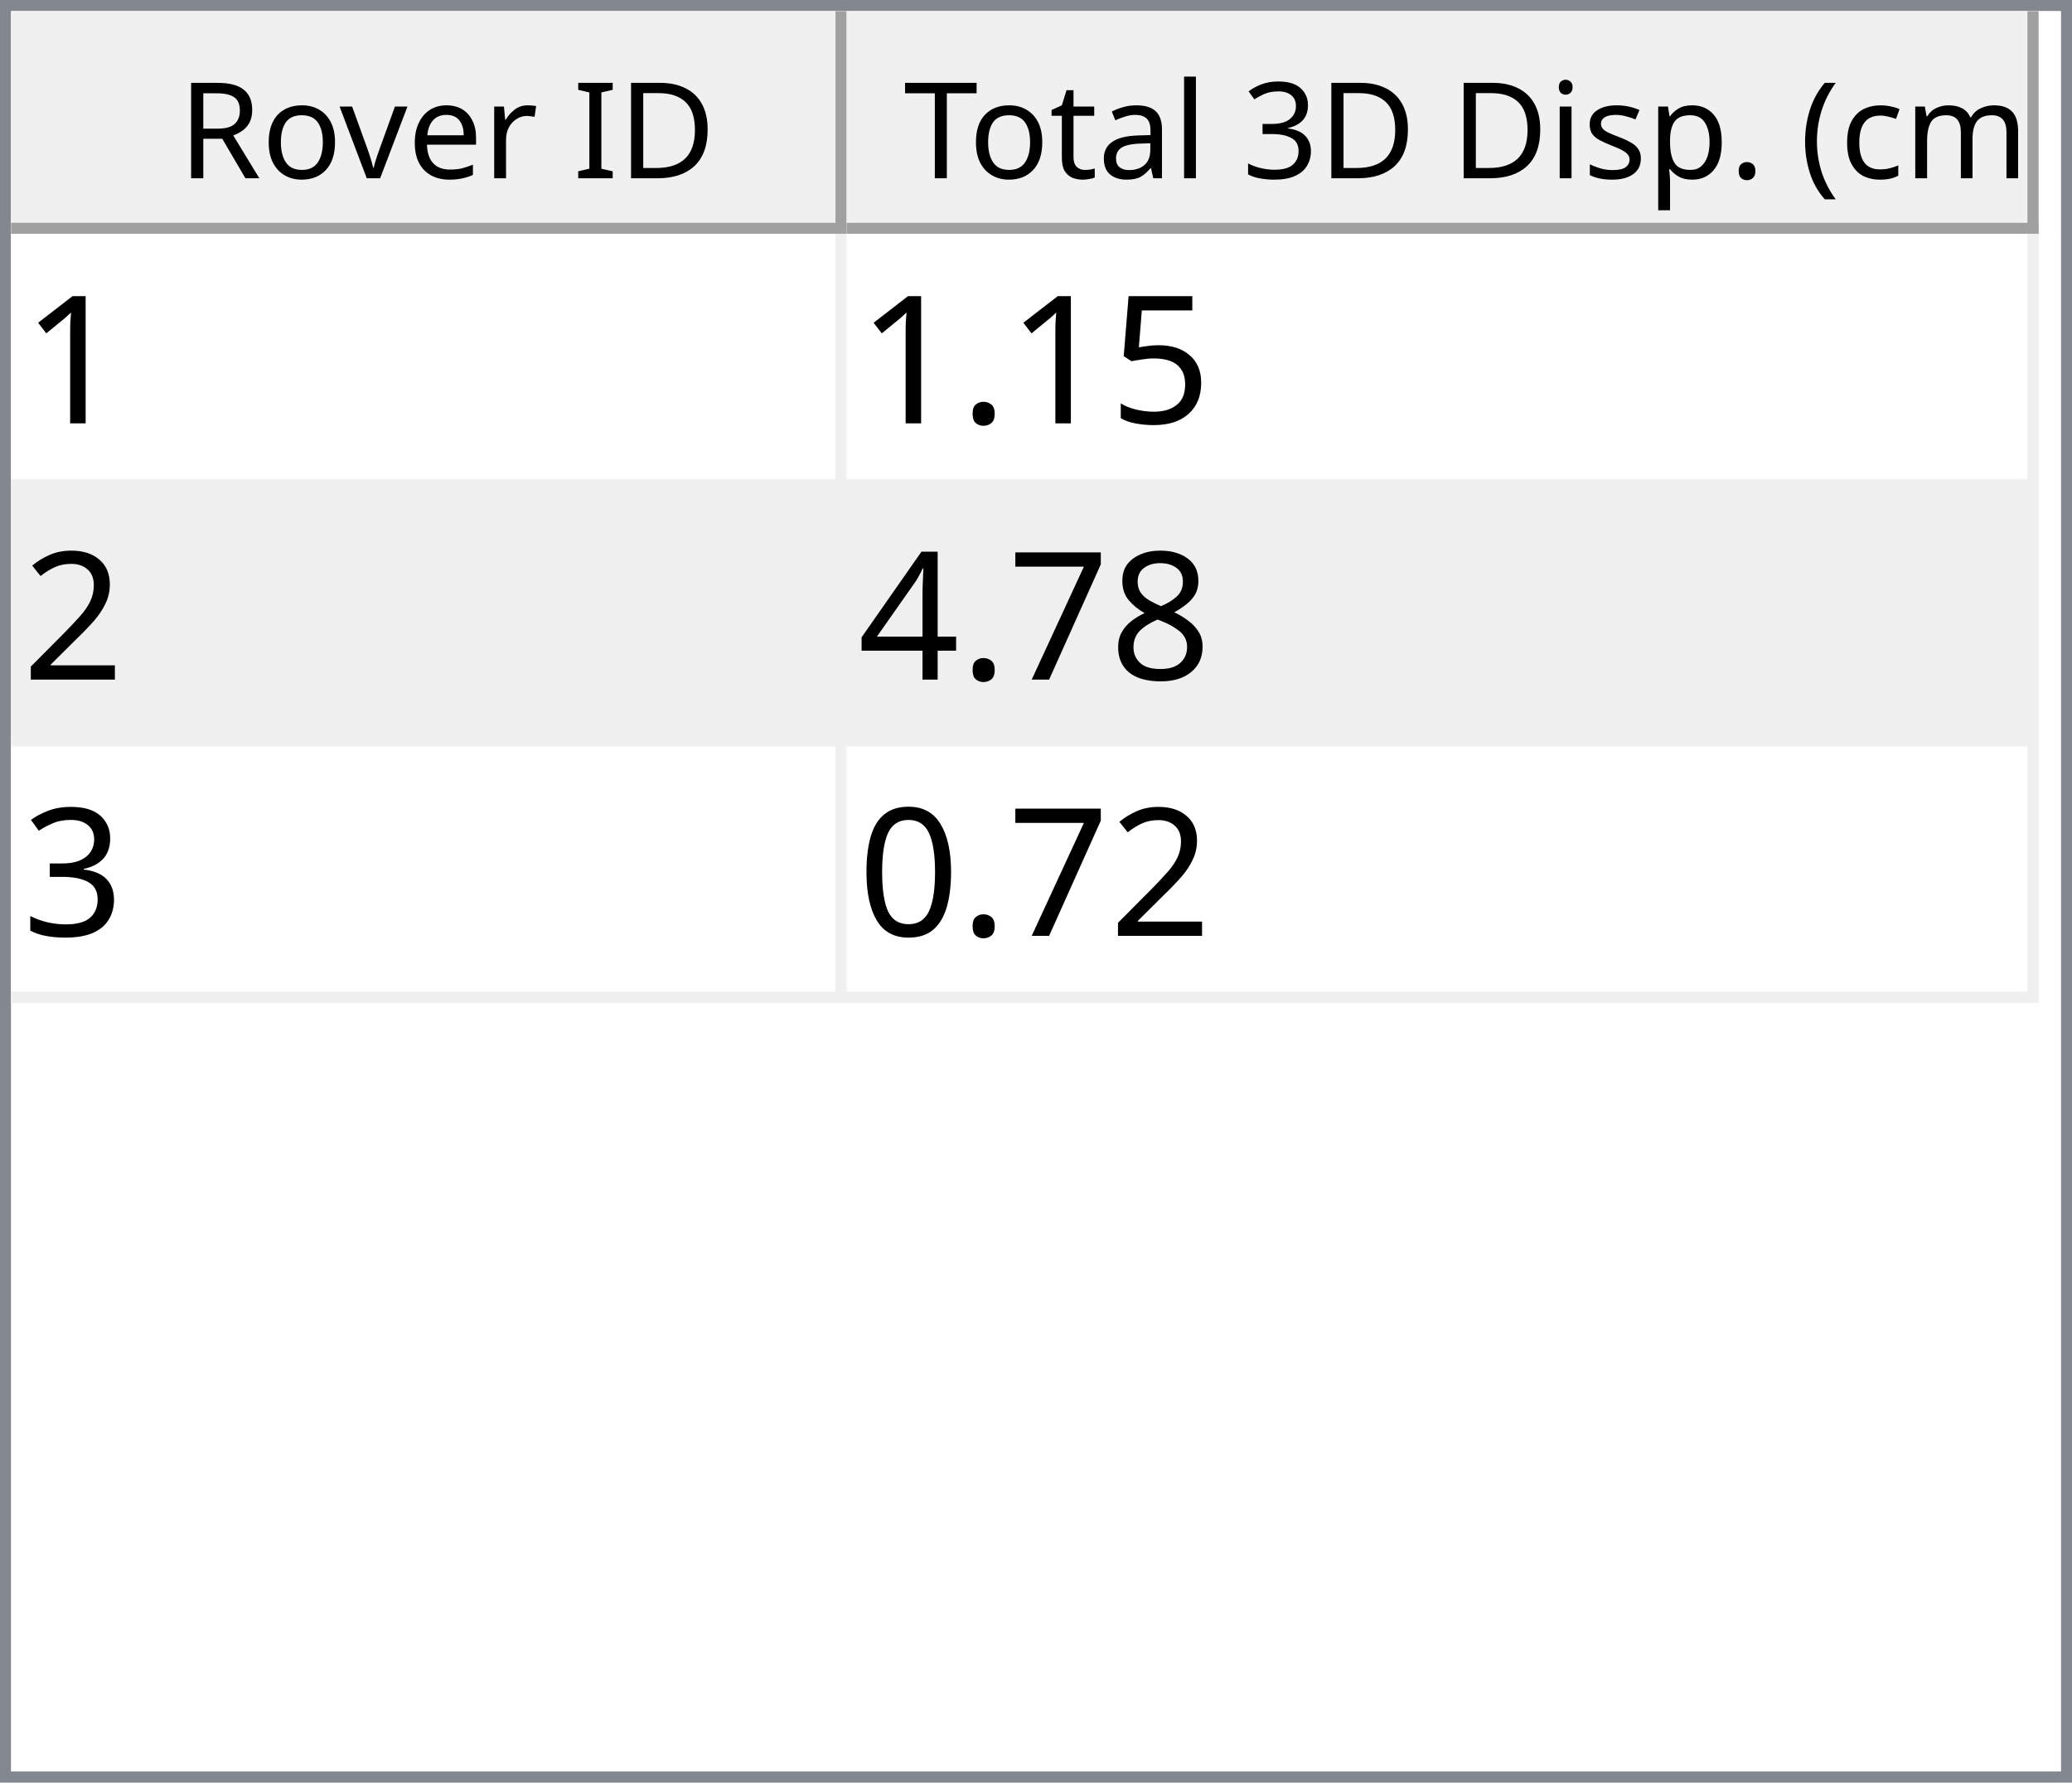
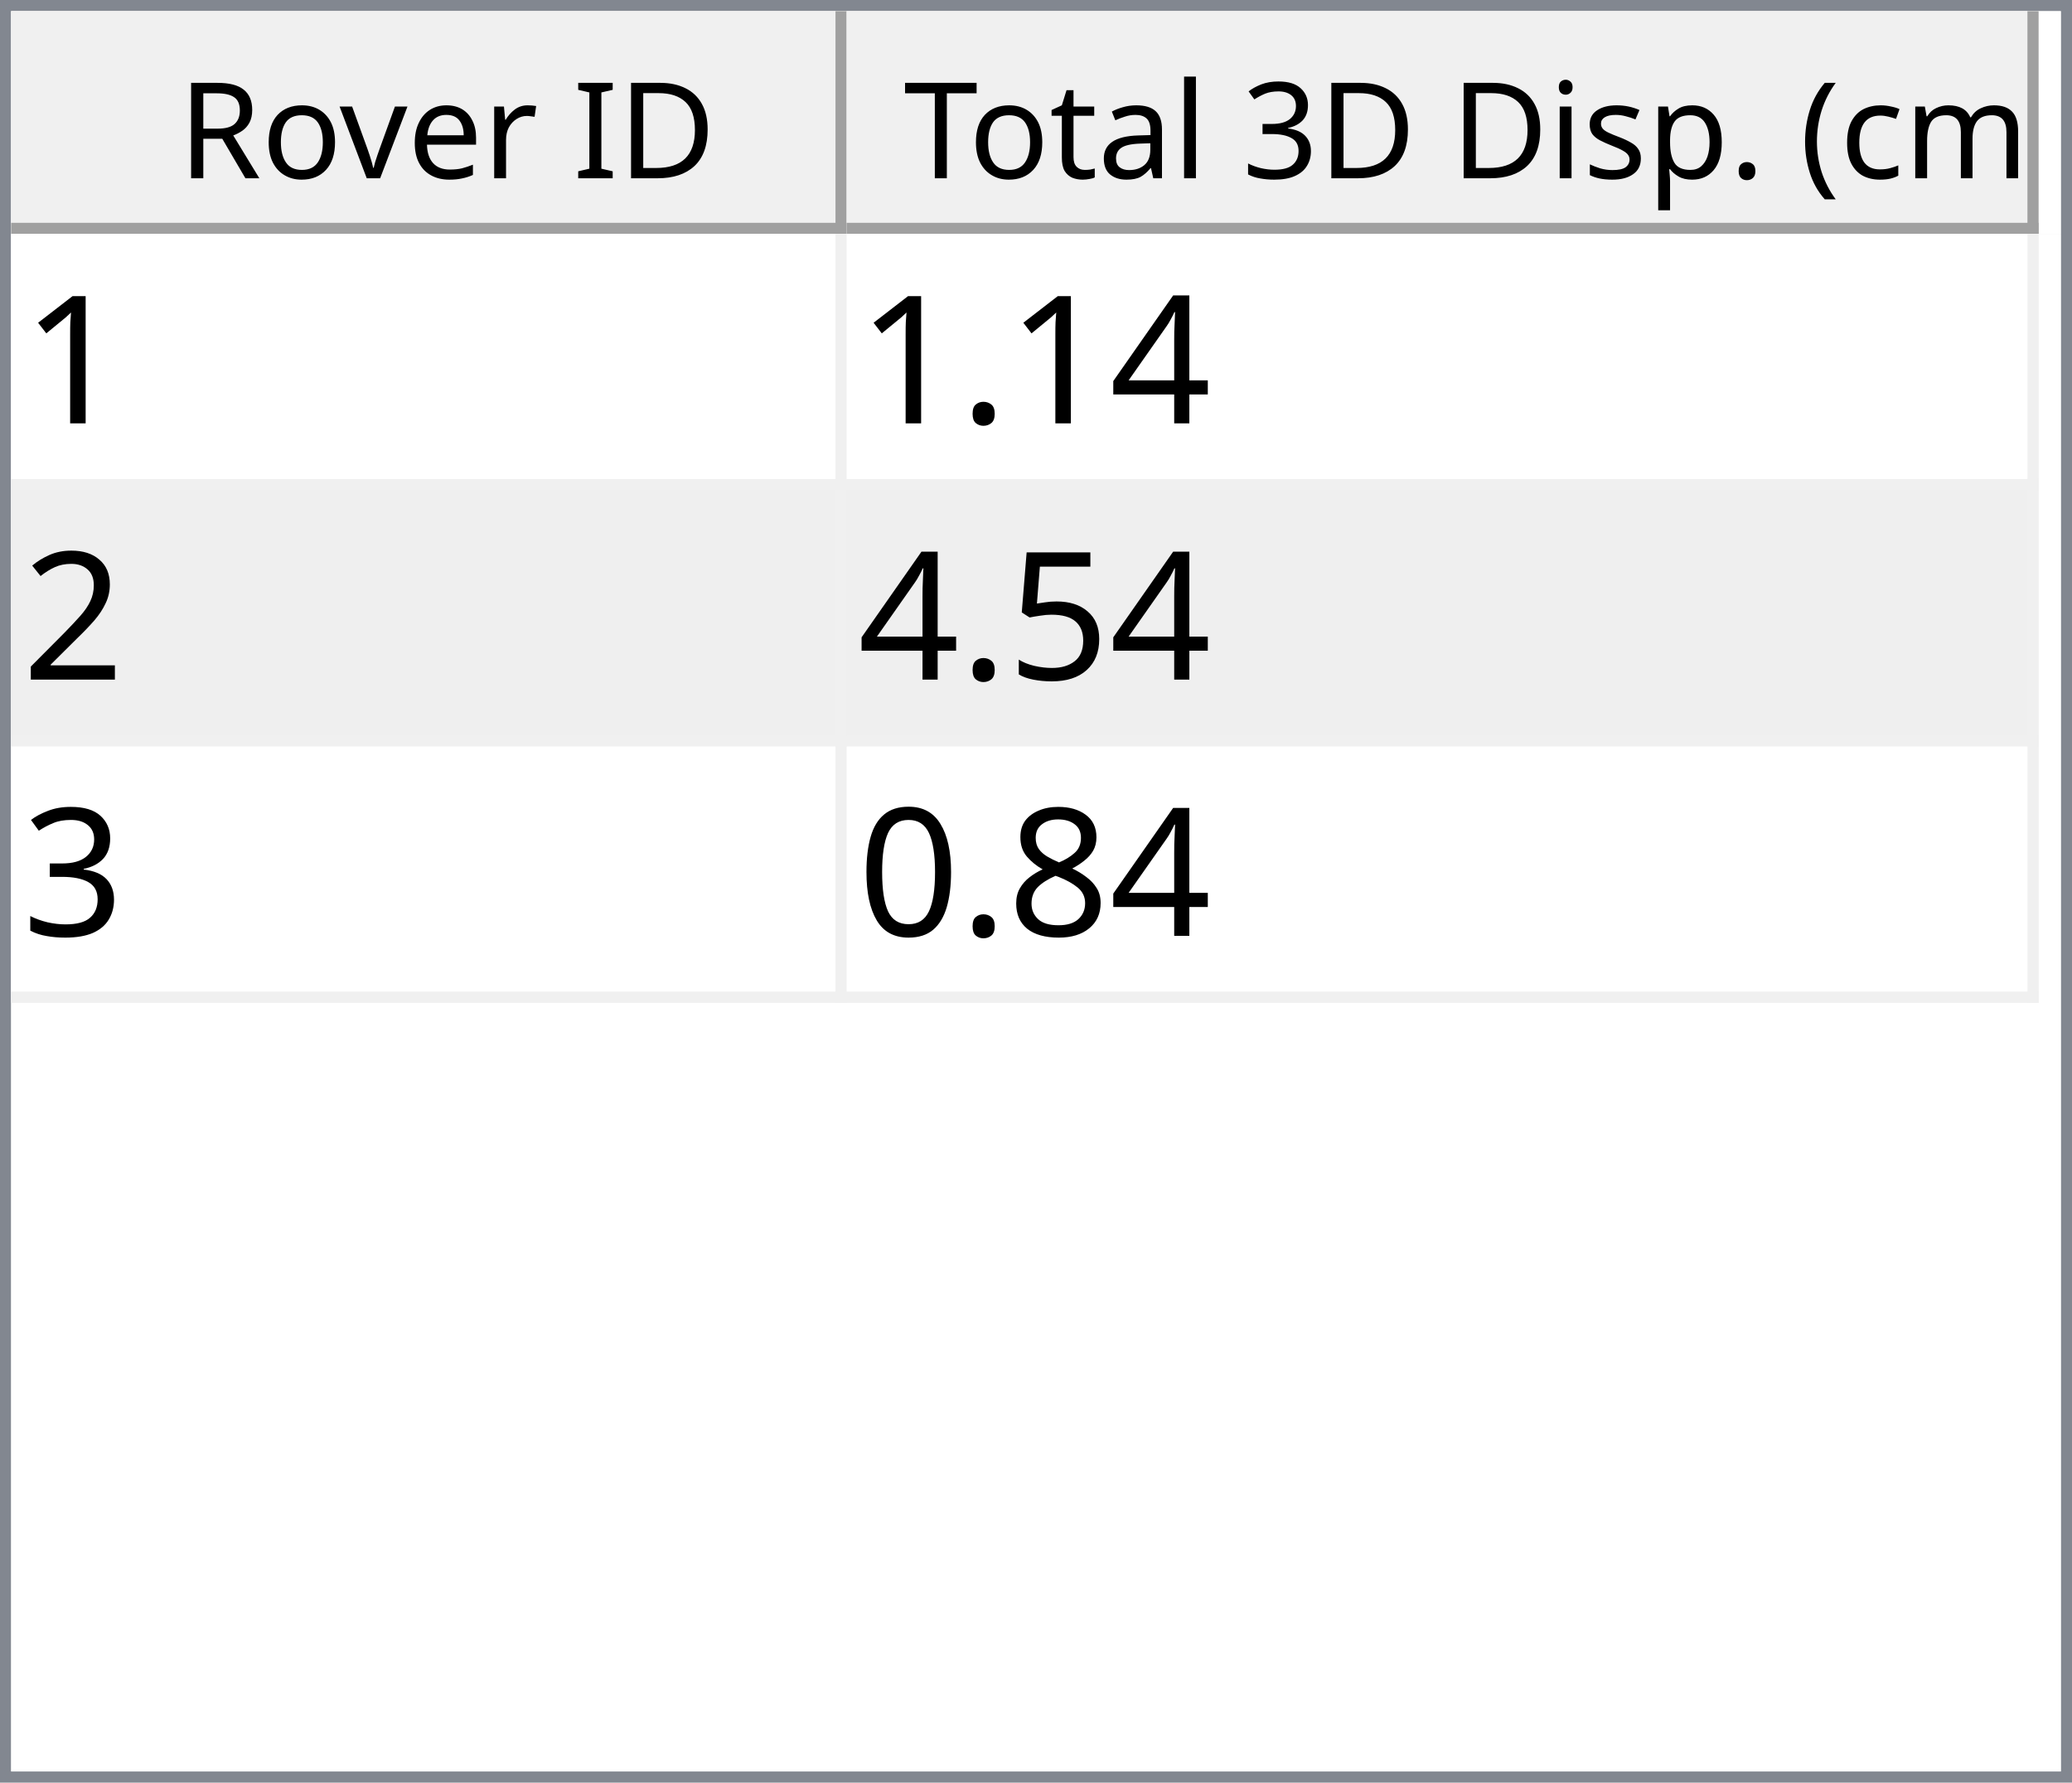
<svg xmlns="http://www.w3.org/2000/svg" style="fill-opacity:1; color-rendering:auto; color-interpolation:auto; text-rendering:auto; stroke:black; stroke-linecap:square; stroke-miterlimit:10; shape-rendering:auto; stroke-opacity:1; fill:black; stroke-dasharray:none; font-weight:normal; stroke-width:1; font-family:'Dialog'; font-style:normal; stroke-linejoin:miter; font-size:12px; stroke-dashoffset:0; image-rendering:auto;" width="186" height="160">
  <defs id="genericDefs" />
  <g>
    <defs id="defs1">
      <clipPath clipPathUnits="userSpaceOnUse" id="clipPath1">
        <path d="M0 0 L186 0 L186 160 L0 160 L0 0 Z" />
      </clipPath>
      <clipPath clipPathUnits="userSpaceOnUse" id="clipPath2">
        <path d="M0 0 L0 160 L186 160 L186 0 Z" />
      </clipPath>
      <clipPath clipPathUnits="userSpaceOnUse" id="clipPath3">
        <path d="M0 0 L0 20 L184 20 L184 0 Z" />
      </clipPath>
      <clipPath clipPathUnits="userSpaceOnUse" id="clipPath4">
        <path d="M0 0 L0 20 L75 20 L75 0 Z" />
      </clipPath>
      <clipPath clipPathUnits="userSpaceOnUse" id="clipPath5">
        <path d="M1 1 L1 19 L74 19 L74 1 Z" />
      </clipPath>
      <clipPath clipPathUnits="userSpaceOnUse" id="clipPath6">
        <path d="M0 0 L0 18 L73 18 L73 0 Z" />
      </clipPath>
      <clipPath clipPathUnits="userSpaceOnUse" id="clipPath7">
        <path d="M-0.5 -0.5 L-0.5 19.5 L74.5 19.5 L74.5 -0.5 Z" />
      </clipPath>
      <clipPath clipPathUnits="userSpaceOnUse" id="clipPath8">
        <path d="M0 0 L0 20 L107 20 L107 0 Z" />
      </clipPath>
      <clipPath clipPathUnits="userSpaceOnUse" id="clipPath9">
        <path d="M1 1 L1 19 L106 19 L106 1 Z" />
      </clipPath>
      <clipPath clipPathUnits="userSpaceOnUse" id="clipPath10">
        <path d="M0 0 L0 18 L105 18 L105 0 Z" />
      </clipPath>
      <clipPath clipPathUnits="userSpaceOnUse" id="clipPath11">
        <path d="M-0.5 -0.5 L-0.5 19.5 L106.5 19.5 L106.5 -0.5 Z" />
      </clipPath>
      <clipPath clipPathUnits="userSpaceOnUse" id="clipPath12">
        <path d="M0 0 L0 138 L184 138 L184 0 Z" />
      </clipPath>
      <clipPath clipPathUnits="userSpaceOnUse" id="clipPath13">
        <path d="M0 0 L0 69 L182 69 L182 0 Z" />
      </clipPath>
      <clipPath clipPathUnits="userSpaceOnUse" id="clipPath14">
        <path d="M-0.5 -0.5 L-0.5 68.5 L181.5 68.5 L181.5 -0.5 Z" />
      </clipPath>
      <clipPath clipPathUnits="userSpaceOnUse" id="clipPath15">
        <path d="M0 0 L0 22 L74 22 L74 0 Z" />
      </clipPath>
      <clipPath clipPathUnits="userSpaceOnUse" id="clipPath16">
        <path d="M0 0 L0 22 L106 22 L106 0 Z" />
      </clipPath>
      <font horiz-adv-x="64.551" id="font1">
        <font-face ascent="107.91" descent="25.098" units-per-em="100" style="font-style:normal; font-family:Segoe UI; font-weight:normal;" />
        <missing-glyph horiz-adv-x="64.551" d="M8.109 0 L8.109 68.266 L56.453 68.266 L56.453 0 L8.109 0 ZM15.328 7.234 L49.219 7.234 L49.219 61.031 L15.328 61.031 L15.328 7.234 Z" />
        <glyph unicode="D" horiz-adv-x="70.117" d="M9.188 0 L9.188 70.016 L28.516 70.016 Q65.531 70.016 65.531 35.891 Q65.531 19.672 55.25 9.836 Q44.969 0 27.734 0 L9.188 0 ZM17.391 62.594 L17.391 7.422 L27.828 7.422 Q41.609 7.422 49.273 14.797 Q56.938 22.172 56.938 35.688 Q56.938 62.594 28.328 62.594 L17.391 62.594 Z" />
        <glyph unicode="I" horiz-adv-x="26.611" d="M17.391 0 L9.188 0 L9.188 70.016 L17.391 70.016 L17.391 0 Z" />
        <glyph unicode=" " horiz-adv-x="27.393" d="" />
        <glyph unicode="r" horiz-adv-x="34.766" d="M34.188 41.891 Q32.078 43.5 28.125 43.5 Q23 43.5 19.555 38.672 Q16.109 33.844 16.109 25.484 L16.109 0 L8.109 0 L8.109 50 L16.109 50 L16.109 39.703 L16.312 39.703 Q18.016 44.969 21.531 47.922 Q25.047 50.875 29.391 50.875 Q32.516 50.875 34.188 50.203 L34.188 41.891 Z" />
        <glyph unicode="e" horiz-adv-x="52.295" d="M48.297 23 L12.984 23 Q13.188 14.656 17.484 10.109 Q21.781 5.562 29.297 5.562 Q37.75 5.562 44.828 11.141 L44.828 3.609 Q38.234 -1.172 27.391 -1.172 Q16.797 -1.172 10.742 5.641 Q4.688 12.453 4.688 24.812 Q4.688 36.469 11.305 43.82 Q17.922 51.172 27.734 51.172 Q37.547 51.172 42.922 44.828 Q48.297 38.484 48.297 27.203 L48.297 23 ZM40.094 29.781 Q40.047 36.719 36.75 40.578 Q33.453 44.438 27.594 44.438 Q21.922 44.438 17.969 40.383 Q14.016 36.328 13.094 29.781 L40.094 29.781 Z" />
        <glyph unicode="v" horiz-adv-x="47.9" d="M47.406 50 L27.484 0 L19.625 0 L0.688 50 L9.469 50 L22.172 13.672 Q23.578 9.672 23.922 6.688 L24.125 6.688 Q24.609 10.453 25.688 13.484 L38.969 50 L47.406 50 Z" />
        <glyph unicode="o" horiz-adv-x="58.594" d="M29 -1.172 Q17.922 -1.172 11.305 5.836 Q4.688 12.844 4.688 24.422 Q4.688 37.016 11.57 44.094 Q18.453 51.172 30.172 51.172 Q41.359 51.172 47.633 44.289 Q53.906 37.406 53.906 25.203 Q53.906 13.234 47.141 6.031 Q40.375 -1.172 29 -1.172 ZM29.594 44.438 Q21.875 44.438 17.383 39.188 Q12.891 33.938 12.891 24.703 Q12.891 15.828 17.43 10.695 Q21.969 5.562 29.594 5.562 Q37.359 5.562 41.531 10.594 Q45.703 15.625 45.703 24.906 Q45.703 34.281 41.531 39.359 Q37.359 44.438 29.594 44.438 Z" />
        <glyph unicode="R" horiz-adv-x="59.814" d="M59.375 0 L49.609 0 L37.891 19.625 Q36.281 22.359 34.766 24.289 Q33.25 26.219 31.664 27.438 Q30.078 28.656 28.25 29.219 Q26.422 29.781 24.125 29.781 L17.391 29.781 L17.391 0 L9.188 0 L9.188 70.016 L30.078 70.016 Q34.672 70.016 38.555 68.867 Q42.438 67.719 45.289 65.375 Q48.141 63.031 49.758 59.547 Q51.375 56.062 51.375 51.375 Q51.375 47.703 50.273 44.656 Q49.172 41.609 47.148 39.211 Q45.125 36.812 42.266 35.133 Q39.406 33.453 35.844 32.516 L35.844 32.328 Q37.594 31.547 38.891 30.547 Q40.188 29.547 41.359 28.18 Q42.531 26.812 43.68 25.078 Q44.828 23.344 46.234 21.047 L59.375 0 ZM17.391 62.594 L17.391 37.203 L28.516 37.203 Q31.594 37.203 34.203 38.133 Q36.812 39.062 38.719 40.797 Q40.625 42.531 41.703 45.047 Q42.781 47.562 42.781 50.688 Q42.781 56.297 39.141 59.445 Q35.5 62.594 28.609 62.594 L17.391 62.594 Z" />
        <glyph unicode=")" horiz-adv-x="30.176" d="M8.297 -15.922 L1.172 -15.922 Q16.406 2.344 16.406 26.812 Q16.406 51.469 1.078 70.016 L8.297 70.016 Q23.531 52.156 23.531 26.703 Q23.531 1.375 8.297 -15.922 Z" />
        <glyph unicode="m" horiz-adv-x="86.133" d="M79.109 0 L71.094 0 L71.094 28.719 Q71.094 37.016 68.531 40.727 Q65.969 44.438 59.906 44.438 Q54.781 44.438 51.195 39.75 Q47.609 35.062 47.609 28.516 L47.609 0 L39.594 0 L39.594 29.688 Q39.594 44.438 28.219 44.438 Q22.953 44.438 19.531 40.016 Q16.109 35.594 16.109 28.516 L16.109 0 L8.109 0 L8.109 50 L16.109 50 L16.109 42.094 L16.312 42.094 Q21.625 51.172 31.844 51.172 Q36.969 51.172 40.773 48.312 Q44.578 45.453 46 40.828 Q51.562 51.172 62.594 51.172 Q79.109 51.172 79.109 30.812 L79.109 0 Z" />
        <glyph unicode="c" horiz-adv-x="46.191" d="M42.188 2.297 Q36.422 -1.172 28.516 -1.172 Q17.828 -1.172 11.258 5.789 Q4.688 12.75 4.688 23.828 Q4.688 36.188 11.766 43.68 Q18.844 51.172 30.672 51.172 Q37.25 51.172 42.281 48.734 L42.281 40.531 Q36.719 44.438 30.375 44.438 Q22.703 44.438 17.797 38.945 Q12.891 33.453 12.891 24.516 Q12.891 15.719 17.508 10.641 Q22.125 5.562 29.891 5.562 Q36.422 5.562 42.188 9.906 L42.188 2.297 Z" />
        <glyph unicode="(" horiz-adv-x="30.176" d="M29.109 -15.922 L21.969 -15.922 Q6.844 1.375 6.844 26.703 Q6.844 52.156 21.969 70.016 L29.203 70.016 Q13.875 51.469 13.875 26.812 Q13.875 2.344 29.109 -15.922 Z" />
        <glyph unicode="." horiz-adv-x="21.68" d="M10.891 -1.078 Q8.641 -1.078 7.055 0.539 Q5.469 2.156 5.469 4.391 Q5.469 6.641 7.055 8.273 Q8.641 9.906 10.891 9.906 Q13.188 9.906 14.797 8.273 Q16.406 6.641 16.406 4.391 Q16.406 2.156 14.797 0.539 Q13.188 -1.078 10.891 -1.078 Z" />
        <glyph unicode="p" horiz-adv-x="58.789" d="M16.312 7.234 L16.109 7.234 L16.109 -23 L8.109 -23 L8.109 50 L16.109 50 L16.109 41.219 L16.312 41.219 Q22.219 51.172 33.594 51.172 Q43.266 51.172 48.688 44.461 Q54.109 37.75 54.109 26.469 Q54.109 13.922 48 6.375 Q41.891 -1.172 31.297 -1.172 Q21.578 -1.172 16.312 7.234 ZM16.109 27.391 L16.109 20.406 Q16.109 14.203 20.141 9.883 Q24.172 5.562 30.375 5.562 Q37.641 5.562 41.773 11.133 Q45.906 16.703 45.906 26.609 Q45.906 34.969 42.047 39.703 Q38.188 44.438 31.594 44.438 Q24.609 44.438 20.359 39.578 Q16.109 34.719 16.109 27.391 Z" />
        <glyph unicode="s" horiz-adv-x="42.432" d="M5.078 1.812 L5.078 10.406 Q11.625 5.562 19.484 5.562 Q30.031 5.562 30.031 12.594 Q30.031 14.594 29.125 15.992 Q28.219 17.391 26.68 18.461 Q25.141 19.531 23.07 20.383 Q21 21.234 18.609 22.172 Q15.281 23.484 12.766 24.828 Q10.25 26.172 8.57 27.859 Q6.891 29.547 6.031 31.695 Q5.172 33.844 5.172 36.719 Q5.172 40.234 6.789 42.945 Q8.406 45.656 11.086 47.484 Q13.766 49.312 17.211 50.242 Q20.656 51.172 24.312 51.172 Q30.812 51.172 35.938 48.922 L35.938 40.828 Q30.422 44.438 23.25 44.438 Q21 44.438 19.195 43.922 Q17.391 43.406 16.094 42.477 Q14.797 41.547 14.086 40.258 Q13.375 38.969 13.375 37.406 Q13.375 35.453 14.086 34.133 Q14.797 32.812 16.164 31.789 Q17.531 30.766 19.484 29.938 Q21.438 29.109 23.922 28.125 Q27.25 26.859 29.883 25.516 Q32.516 24.172 34.375 22.484 Q36.234 20.797 37.234 18.602 Q38.234 16.406 38.234 13.375 Q38.234 9.672 36.602 6.938 Q34.969 4.203 32.234 2.398 Q29.5 0.594 25.93 -0.289 Q22.359 -1.172 18.453 -1.172 Q10.75 -1.172 5.078 1.812 Z" />
        <glyph unicode="i" horiz-adv-x="24.219" d="M12.203 62.703 Q10.062 62.703 8.547 64.164 Q7.031 65.625 7.031 67.875 Q7.031 70.125 8.547 71.609 Q10.062 73.094 12.203 73.094 Q14.406 73.094 15.945 71.609 Q17.484 70.125 17.484 67.875 Q17.484 65.719 15.945 64.211 Q14.406 62.703 12.203 62.703 ZM16.109 0 L8.109 0 L8.109 50 L16.109 50 L16.109 0 Z" />
        <glyph unicode="3" horiz-adv-x="53.906" d="M46.531 19.828 Q46.531 15.094 44.75 11.211 Q42.969 7.328 39.719 4.57 Q36.469 1.812 31.93 0.297 Q27.391 -1.219 21.922 -1.219 Q11.922 -1.219 6 2.594 L6 11.188 Q13.094 5.609 22.219 5.609 Q25.875 5.609 28.828 6.539 Q31.781 7.469 33.906 9.227 Q36.031 10.984 37.18 13.477 Q38.328 15.969 38.328 19.094 Q38.328 32.812 18.797 32.812 L12.984 32.812 L12.984 39.594 L18.5 39.594 Q35.797 39.594 35.797 52.484 Q35.797 64.406 22.609 64.406 Q15.188 64.406 8.688 59.422 L8.688 67.188 Q15.375 71.188 24.609 71.188 Q29 71.188 32.57 69.969 Q36.141 68.75 38.68 66.555 Q41.219 64.359 42.609 61.281 Q44 58.203 44 54.5 Q44 40.672 30.031 36.719 L30.031 36.531 Q33.594 36.141 36.625 34.797 Q39.656 33.453 41.852 31.305 Q44.047 29.156 45.289 26.25 Q46.531 23.344 46.531 19.828 Z" />
        <glyph unicode="l" horiz-adv-x="24.219" d="M16.109 0 L8.109 0 L8.109 74.031 L16.109 74.031 L16.109 0 Z" />
        <glyph unicode="a" horiz-adv-x="50.879" d="M43.891 0 L35.891 0 L35.891 7.812 L35.688 7.812 Q30.469 -1.172 20.312 -1.172 Q12.844 -1.172 8.617 2.781 Q4.391 6.734 4.391 13.281 Q4.391 27.297 20.906 29.594 L35.891 31.688 Q35.891 44.438 25.594 44.438 Q16.547 44.438 9.281 38.281 L9.281 46.484 Q16.656 51.172 26.266 51.172 Q43.891 51.172 43.891 32.516 L43.891 0 ZM35.891 25.297 L23.828 23.641 Q18.266 22.859 15.43 20.875 Q12.594 18.891 12.594 13.875 Q12.594 10.203 15.211 7.883 Q17.828 5.562 22.172 5.562 Q28.125 5.562 32.008 9.742 Q35.891 13.922 35.891 20.312 L35.891 25.297 Z" />
        <glyph unicode="t" horiz-adv-x="33.887" d="M31.297 0.484 Q28.469 -1.078 23.828 -1.078 Q10.688 -1.078 10.688 13.578 L10.688 43.172 L2.094 43.172 L2.094 50 L10.688 50 L10.688 62.203 L18.703 64.797 L18.703 50 L31.297 50 L31.297 43.172 L18.703 43.172 L18.703 14.984 Q18.703 9.969 20.414 7.82 Q22.125 5.672 26.078 5.672 Q29.109 5.672 31.297 7.328 L31.297 0.484 Z" />
        <glyph unicode="T" horiz-adv-x="52.393" d="M50.594 62.594 L30.375 62.594 L30.375 0 L22.172 0 L22.172 62.594 L2 62.594 L2 70.016 L50.594 70.016 L50.594 62.594 Z" />
      </font>
      <font horiz-adv-x="75.0" id="font2">
        <font-face ascent="100.537" descent="21.973" units-per-em="100" style="font-style:normal; font-family:sans-serif; font-weight:normal;" />
        <missing-glyph horiz-adv-x="75.0" d="M12.5 0 L12.5 62.5 L62.5 62.5 L62.5 0 L12.5 0 ZM14.062 1.562 L60.938 1.562 L60.938 60.938 L14.062 60.938 L14.062 1.562 Z" />
        <glyph unicode="1" horiz-adv-x="55.615" d="M37.25 0 L28.469 0 L28.469 56 Q25.297 52.984 20.141 49.953 Q14.984 46.922 10.891 45.406 L10.891 53.906 Q18.266 57.375 23.781 62.305 Q29.297 67.234 31.594 71.875 L37.25 71.875 L37.25 0 Z" />
-         <glyph unicode="5" horiz-adv-x="55.615" d="M4.156 18.75 L13.375 19.531 Q14.406 12.797 18.141 9.398 Q21.875 6 27.156 6 Q33.5 6 37.891 10.789 Q42.281 15.578 42.281 23.484 Q42.281 31 38.062 35.352 Q33.844 39.703 27 39.703 Q22.75 39.703 19.336 37.773 Q15.922 35.844 13.969 32.766 L5.719 33.844 L12.641 70.609 L48.25 70.609 L48.25 62.203 L19.672 62.203 L15.828 42.969 Q22.266 47.469 29.344 47.469 Q38.719 47.469 45.164 40.969 Q51.609 34.469 51.609 24.266 Q51.609 14.547 45.953 7.469 Q39.062 -1.219 27.156 -1.219 Q17.391 -1.219 11.211 4.25 Q5.031 9.719 4.156 18.75 Z" />
+         <glyph unicode="4" horiz-adv-x="55.615" d="M32.328 0 L32.328 17.141 L1.266 17.141 L1.266 25.203 L33.938 71.578 L41.109 71.578 L41.109 25.203 L50.781 25.203 L50.781 17.141 L41.109 17.141 L41.109 0 L32.328 0 ZM32.328 25.203 L32.328 57.469 L9.906 25.203 L32.328 25.203 Z" />
        <glyph unicode="." horiz-adv-x="27.783" d="M9.078 0 L9.078 10.016 L19.094 10.016 L19.094 0 L9.078 0 Z" />
        <glyph unicode="2" horiz-adv-x="55.615" d="M50.344 8.453 L50.344 0 L3.031 0 Q2.938 3.172 4.047 6.109 Q5.859 10.938 9.836 15.625 Q13.812 20.312 21.344 26.469 Q33.016 36.031 37.117 41.625 Q41.219 47.219 41.219 52.203 Q41.219 57.422 37.477 61.008 Q33.734 64.594 27.734 64.594 Q21.391 64.594 17.578 60.789 Q13.766 56.984 13.719 50.25 L4.688 51.172 Q5.609 61.281 11.664 66.578 Q17.719 71.875 27.938 71.875 Q38.234 71.875 44.242 66.164 Q50.25 60.453 50.25 52 Q50.25 47.703 48.492 43.555 Q46.734 39.406 42.656 34.812 Q38.578 30.219 29.109 22.219 Q21.188 15.578 18.945 13.211 Q16.703 10.844 15.234 8.453 L50.344 8.453 Z" />
+         <glyph unicode="5" horiz-adv-x="55.615" d="M4.156 18.75 L13.375 19.531 Q14.406 12.797 18.141 9.398 Q21.875 6 27.156 6 Q33.5 6 37.891 10.789 Q42.281 15.578 42.281 23.484 Q42.281 31 38.062 35.352 Q33.844 39.703 27 39.703 Q22.75 39.703 19.336 37.773 Q15.922 35.844 13.969 32.766 L5.719 33.844 L12.641 70.609 L48.25 70.609 L48.25 62.203 L19.672 62.203 L15.828 42.969 Q22.266 47.469 29.344 47.469 Q38.719 47.469 45.164 40.969 Q51.609 34.469 51.609 24.266 Q51.609 14.547 45.953 7.469 Q39.062 -1.219 27.156 -1.219 Q17.391 -1.219 11.211 4.25 Q5.031 9.719 4.156 18.75 Z" />
+         <glyph unicode="3" horiz-adv-x="55.615" d="M4.203 18.891 L12.984 20.062 Q14.5 12.594 18.141 9.297 Q21.781 6 27 6 Q33.203 6 37.477 10.297 Q41.75 14.594 41.75 20.953 Q41.75 27 37.797 30.93 Q33.844 34.859 27.734 34.859 Q25.25 34.859 21.531 33.891 L22.516 41.609 Q23.391 41.5 23.922 41.5 Q29.547 41.5 34.039 44.43 Q38.531 47.359 38.531 53.469 Q38.531 58.297 35.258 61.477 Q31.984 64.656 26.812 64.656 Q21.688 64.656 18.266 61.43 Q14.844 58.203 13.875 51.766 L5.078 53.328 Q6.688 62.156 12.398 67.016 Q18.109 71.875 26.609 71.875 Q32.469 71.875 37.398 69.359 Q42.328 66.844 44.945 62.5 Q47.562 58.156 47.562 53.266 Q47.562 48.641 45.07 44.828 Q42.578 41.016 37.703 38.766 Q44.047 37.312 47.562 32.695 Q51.078 28.078 51.078 21.141 Q51.078 11.766 44.242 5.25 Q37.406 -1.266 26.953 -1.266 Q17.531 -1.266 11.305 4.352 Q5.078 9.969 4.203 18.891 Z" />
        <glyph unicode="8" horiz-adv-x="55.615" d="M17.672 38.812 Q12.203 40.828 9.57 44.539 Q6.938 48.25 6.938 53.422 Q6.938 61.234 12.555 66.555 Q18.172 71.875 27.484 71.875 Q36.859 71.875 42.578 66.43 Q48.297 60.984 48.297 53.172 Q48.297 48.188 45.68 44.508 Q43.062 40.828 37.75 38.812 Q44.344 36.672 47.781 31.883 Q51.219 27.094 51.219 20.453 Q51.219 11.281 44.727 5.031 Q38.234 -1.219 27.641 -1.219 Q17.047 -1.219 10.547 5.055 Q4.047 11.328 4.047 20.703 Q4.047 27.688 7.594 32.398 Q11.141 37.109 17.672 38.812 ZM15.922 53.719 Q15.922 48.641 19.195 45.414 Q22.469 42.188 27.688 42.188 Q32.766 42.188 36.016 45.383 Q39.266 48.578 39.266 53.219 Q39.266 58.062 35.914 61.359 Q32.562 64.656 27.594 64.656 Q22.562 64.656 19.242 61.43 Q15.922 58.203 15.922 53.719 ZM13.094 20.656 Q13.094 16.891 14.875 13.375 Q16.656 9.859 20.172 7.93 Q23.688 6 27.734 6 Q34.031 6 38.133 10.055 Q42.234 14.109 42.234 20.359 Q42.234 26.703 38.016 30.859 Q33.797 35.016 27.438 35.016 Q21.234 35.016 17.164 30.914 Q13.094 26.812 13.094 20.656 Z" />
-         <glyph unicode="7" horiz-adv-x="55.615" d="M4.734 62.203 L4.734 70.656 L51.078 70.656 L51.078 63.812 Q44.234 56.547 37.523 44.484 Q30.812 32.422 27.156 19.672 Q24.516 10.688 23.781 0 L14.75 0 Q14.891 8.453 18.062 20.414 Q21.234 32.375 27.172 43.484 Q33.109 54.594 39.797 62.203 L4.734 62.203 Z" />
-         <glyph unicode="4" horiz-adv-x="55.615" d="M32.328 0 L32.328 17.141 L1.266 17.141 L1.266 25.203 L33.938 71.578 L41.109 71.578 L41.109 25.203 L50.781 25.203 L50.781 17.141 L41.109 17.141 L41.109 0 L32.328 0 ZM32.328 25.203 L32.328 57.469 L9.906 25.203 L32.328 25.203 Z" />
-         <glyph unicode="3" horiz-adv-x="55.615" d="M4.203 18.891 L12.984 20.062 Q14.5 12.594 18.141 9.297 Q21.781 6 27 6 Q33.203 6 37.477 10.297 Q41.75 14.594 41.75 20.953 Q41.75 27 37.797 30.93 Q33.844 34.859 27.734 34.859 Q25.25 34.859 21.531 33.891 L22.516 41.609 Q23.391 41.5 23.922 41.5 Q29.547 41.5 34.039 44.43 Q38.531 47.359 38.531 53.469 Q38.531 58.297 35.258 61.477 Q31.984 64.656 26.812 64.656 Q21.688 64.656 18.266 61.43 Q14.844 58.203 13.875 51.766 L5.078 53.328 Q6.688 62.156 12.398 67.016 Q18.109 71.875 26.609 71.875 Q32.469 71.875 37.398 69.359 Q42.328 66.844 44.945 62.5 Q47.562 58.156 47.562 53.266 Q47.562 48.641 45.07 44.828 Q42.578 41.016 37.703 38.766 Q44.047 37.312 47.562 32.695 Q51.078 28.078 51.078 21.141 Q51.078 11.766 44.242 5.25 Q37.406 -1.266 26.953 -1.266 Q17.531 -1.266 11.305 4.352 Q5.078 9.969 4.203 18.891 Z" />
        <glyph unicode="0" horiz-adv-x="55.615" d="M4.156 35.297 Q4.156 48 6.766 55.742 Q9.375 63.484 14.523 67.68 Q19.672 71.875 27.484 71.875 Q33.25 71.875 37.594 69.555 Q41.938 67.234 44.773 62.867 Q47.609 58.5 49.219 52.227 Q50.828 45.953 50.828 35.297 Q50.828 22.703 48.242 14.969 Q45.656 7.234 40.508 3.008 Q35.359 -1.219 27.484 -1.219 Q17.141 -1.219 11.234 6.203 Q4.156 15.141 4.156 35.297 ZM13.188 35.297 Q13.188 17.672 17.312 11.836 Q21.438 6 27.484 6 Q33.547 6 37.672 11.859 Q41.797 17.719 41.797 35.297 Q41.797 52.984 37.672 58.789 Q33.547 64.594 27.391 64.594 Q21.344 64.594 17.719 59.469 Q13.188 52.938 13.188 35.297 Z" />
      </font>
    </defs>
    <g style="fill:white; stroke:white;">
      <rect x="0" y="0" width="186" style="clip-path:url(#clipPath1); stroke:none;" height="160" />
    </g>
    <g style="fill:white; text-rendering:optimizeSpeed; color-rendering:optimizeSpeed; image-rendering:optimizeSpeed; shape-rendering:crispEdges; stroke:white; color-interpolation:sRGB;">
      <rect x="0" width="186" height="160" y="0" style="stroke:none;" />
      <path style="stroke:none;" d="M0 160 L186 160 L186 0 L0 0 Z" />
    </g>
    <g style="fill:rgb(240,240,240); font-family:'Segoe UI'; stroke:rgb(240,240,240);">
      <rect x="0" y="0" width="186" style="clip-path:url(#clipPath2); stroke:none;" height="160" />
    </g>
    <g style="fill:rgb(130,135,144); font-family:'Segoe UI'; stroke:rgb(130,135,144);">
      <path d="M0 0 L186 0 L186 160 L0 160 L0 0 ZM1 1 L185 1 L185 159 L1 159 L1 1 Z" style="fill-rule:evenodd; clip-path:url(#clipPath2); stroke:none;" />
    </g>
    <g style="fill:white; font-family:'Segoe UI'; stroke:white;" transform="translate(1,1)">
      <rect x="0" y="0" width="184" style="clip-path:url(#clipPath3); stroke:none;" height="20" />
    </g>
    <g style="fill:rgb(240,240,240); font-family:'Segoe UI'; stroke:rgb(240,240,240);" transform="translate(1,1)">
      <rect x="0" y="0" width="75" style="clip-path:url(#clipPath4); stroke:none;" height="20" />
    </g>
    <g style="font-family:'Segoe UI';" transform="translate(2,2)">
      <text x="14" xml:space="preserve" y="14" style="clip-path:url(#clipPath6); stroke:none;">Rover ID</text>
    </g>
    <g style="fill:rgb(160,160,160); font-family:'Segoe UI'; stroke:rgb(160,160,160); stroke-linejoin:bevel;" transform="translate(1.5,1.5)">
      <line x1="74" x2="74" y1="0" style="fill:none; clip-path:url(#clipPath7);" y2="19" />
    </g>
    <g style="fill:rgb(160,160,160); font-family:'Segoe UI'; stroke:rgb(160,160,160); stroke-linejoin:bevel;" transform="matrix(1,0,0,1,1,1) translate(0.5,0.5)">
      <line x1="0" x2="74" y1="19" style="fill:none; clip-path:url(#clipPath7);" y2="19" />
    </g>
    <g style="fill:rgb(240,240,240); font-family:'Segoe UI'; stroke:rgb(240,240,240);" transform="translate(76,1)">
      <rect x="0" y="0" width="107" style="clip-path:url(#clipPath8); stroke:none;" height="20" />
    </g>
    <g style="font-family:'Segoe UI';" transform="translate(77,2)">
      <text x="1" xml:space="preserve" y="14" style="clip-path:url(#clipPath10); stroke:none;"> Total 3D Disp. (cm)</text>
    </g>
    <g style="fill:rgb(160,160,160); font-family:'Segoe UI'; stroke:rgb(160,160,160); stroke-linejoin:bevel;" transform="translate(76.5,1.5)">
      <line x1="106" x2="106" y1="0" style="fill:none; clip-path:url(#clipPath11);" y2="19" />
    </g>
    <g style="fill:rgb(160,160,160); font-family:'Segoe UI'; stroke:rgb(160,160,160); stroke-linejoin:bevel;" transform="matrix(1,0,0,1,76,1) translate(0.5,0.5)">
      <line x1="0" x2="106" y1="19" style="fill:none; clip-path:url(#clipPath11);" y2="19" />
    </g>
    <g style="fill:white; font-family:'Segoe UI'; stroke:white;" transform="translate(1,21)">
      <rect x="0" y="0" width="184" style="clip-path:url(#clipPath12); stroke:none;" height="138" />
    </g>
    <g style="fill:rgb(240,240,240); font-size:16px; font-family:sans-serif; stroke:rgb(240,240,240);" transform="translate(1,21)">
      <rect x="0" y="0" width="182" style="clip-path:url(#clipPath13); stroke:none;" height="69" />
      <line transform="translate(0.5,0.5)" x1="0" x2="181" y1="22" style="clip-path:url(#clipPath14); fill:none; stroke-linejoin:bevel;" y2="22" />
    </g>
    <g transform="matrix(1,0,0,1,1,21) translate(0.5,0.5)" style="fill:rgb(240,240,240); font-size:16px; font-family:sans-serif; stroke:rgb(240,240,240); stroke-linejoin:bevel;">
      <line x1="0" x2="181" y1="45" style="fill:none; clip-path:url(#clipPath14);" y2="45" />
    </g>
    <g transform="matrix(1,0,0,1,1,21) translate(0.5,0.5)" style="fill:rgb(240,240,240); font-size:16px; font-family:sans-serif; stroke:rgb(240,240,240); stroke-linejoin:bevel;">
      <line x1="0" x2="181" y1="68" style="fill:none; clip-path:url(#clipPath14);" y2="68" />
    </g>
    <g transform="matrix(1,0,0,1,1,21) translate(0.5,0.5)" style="fill:rgb(240,240,240); font-size:16px; font-family:sans-serif; stroke:rgb(240,240,240); stroke-linejoin:bevel;">
      <line x1="74" x2="74" y1="0" style="fill:none; clip-path:url(#clipPath14);" y2="68" />
    </g>
    <g transform="matrix(1,0,0,1,1,21) translate(0.5,0.5)" style="fill:rgb(240,240,240); font-size:16px; font-family:sans-serif; stroke:rgb(240,240,240); stroke-linejoin:bevel;">
      <line x1="181" x2="181" y1="0" style="fill:none; clip-path:url(#clipPath14);" y2="68" />
    </g>
    <g style="fill:white; font-size:16px; font-family:sans-serif; stroke:white;" transform="matrix(1,0,0,1,1,21)">
      <rect x="0" y="0" width="74" style="clip-path:url(#clipPath15); stroke:none;" height="22" />
      <text x="1" y="17" style="fill:black; clip-path:url(#clipPath15); stroke:none;" xml:space="preserve">1</text>
    </g>
    <g style="fill:white; font-size:16px; font-family:sans-serif; stroke:white;" transform="matrix(1,0,0,1,1,21) translate(75,0)">
      <rect x="0" y="0" width="106" style="clip-path:url(#clipPath16); stroke:none;" height="22" />
-       <text x="1" y="17" style="fill:black; clip-path:url(#clipPath16); stroke:none;" xml:space="preserve">1.15</text>
+       <text x="1" y="17" style="fill:black; clip-path:url(#clipPath16); stroke:none;" xml:space="preserve">1.14</text>
    </g>
    <g style="fill:rgb(239,239,239); font-size:16px; font-family:sans-serif; stroke:rgb(239,239,239);" transform="matrix(1,0,0,1,1,21) translate(0,23)">
      <rect x="0" y="0" width="74" style="clip-path:url(#clipPath15); stroke:none;" height="22" />
      <text x="1" y="17" style="fill:black; clip-path:url(#clipPath15); stroke:none;" xml:space="preserve">2</text>
    </g>
    <g style="fill:rgb(239,239,239); font-size:16px; font-family:sans-serif; stroke:rgb(239,239,239);" transform="matrix(1,0,0,1,1,21) translate(75,23)">
      <rect x="0" y="0" width="106" style="clip-path:url(#clipPath16); stroke:none;" height="22" />
-       <text x="1" y="17" style="fill:black; clip-path:url(#clipPath16); stroke:none;" xml:space="preserve">4.78</text>
+       <text x="1" y="17" style="fill:black; clip-path:url(#clipPath16); stroke:none;" xml:space="preserve">4.54</text>
    </g>
    <g style="fill:white; font-size:16px; font-family:sans-serif; stroke:white;" transform="matrix(1,0,0,1,1,21) translate(0,46)">
      <rect x="0" y="0" width="74" style="clip-path:url(#clipPath15); stroke:none;" height="22" />
      <text x="1" y="17" style="fill:black; clip-path:url(#clipPath15); stroke:none;" xml:space="preserve">3</text>
    </g>
    <g style="fill:white; font-size:16px; font-family:sans-serif; stroke:white;" transform="matrix(1,0,0,1,1,21) translate(75,46)">
      <rect x="0" y="0" width="106" style="clip-path:url(#clipPath16); stroke:none;" height="22" />
-       <text x="1" y="17" style="fill:black; clip-path:url(#clipPath16); stroke:none;" xml:space="preserve">0.72</text>
+       <text x="1" y="17" style="fill:black; clip-path:url(#clipPath16); stroke:none;" xml:space="preserve">0.84</text>
    </g>
  </g>
</svg>
